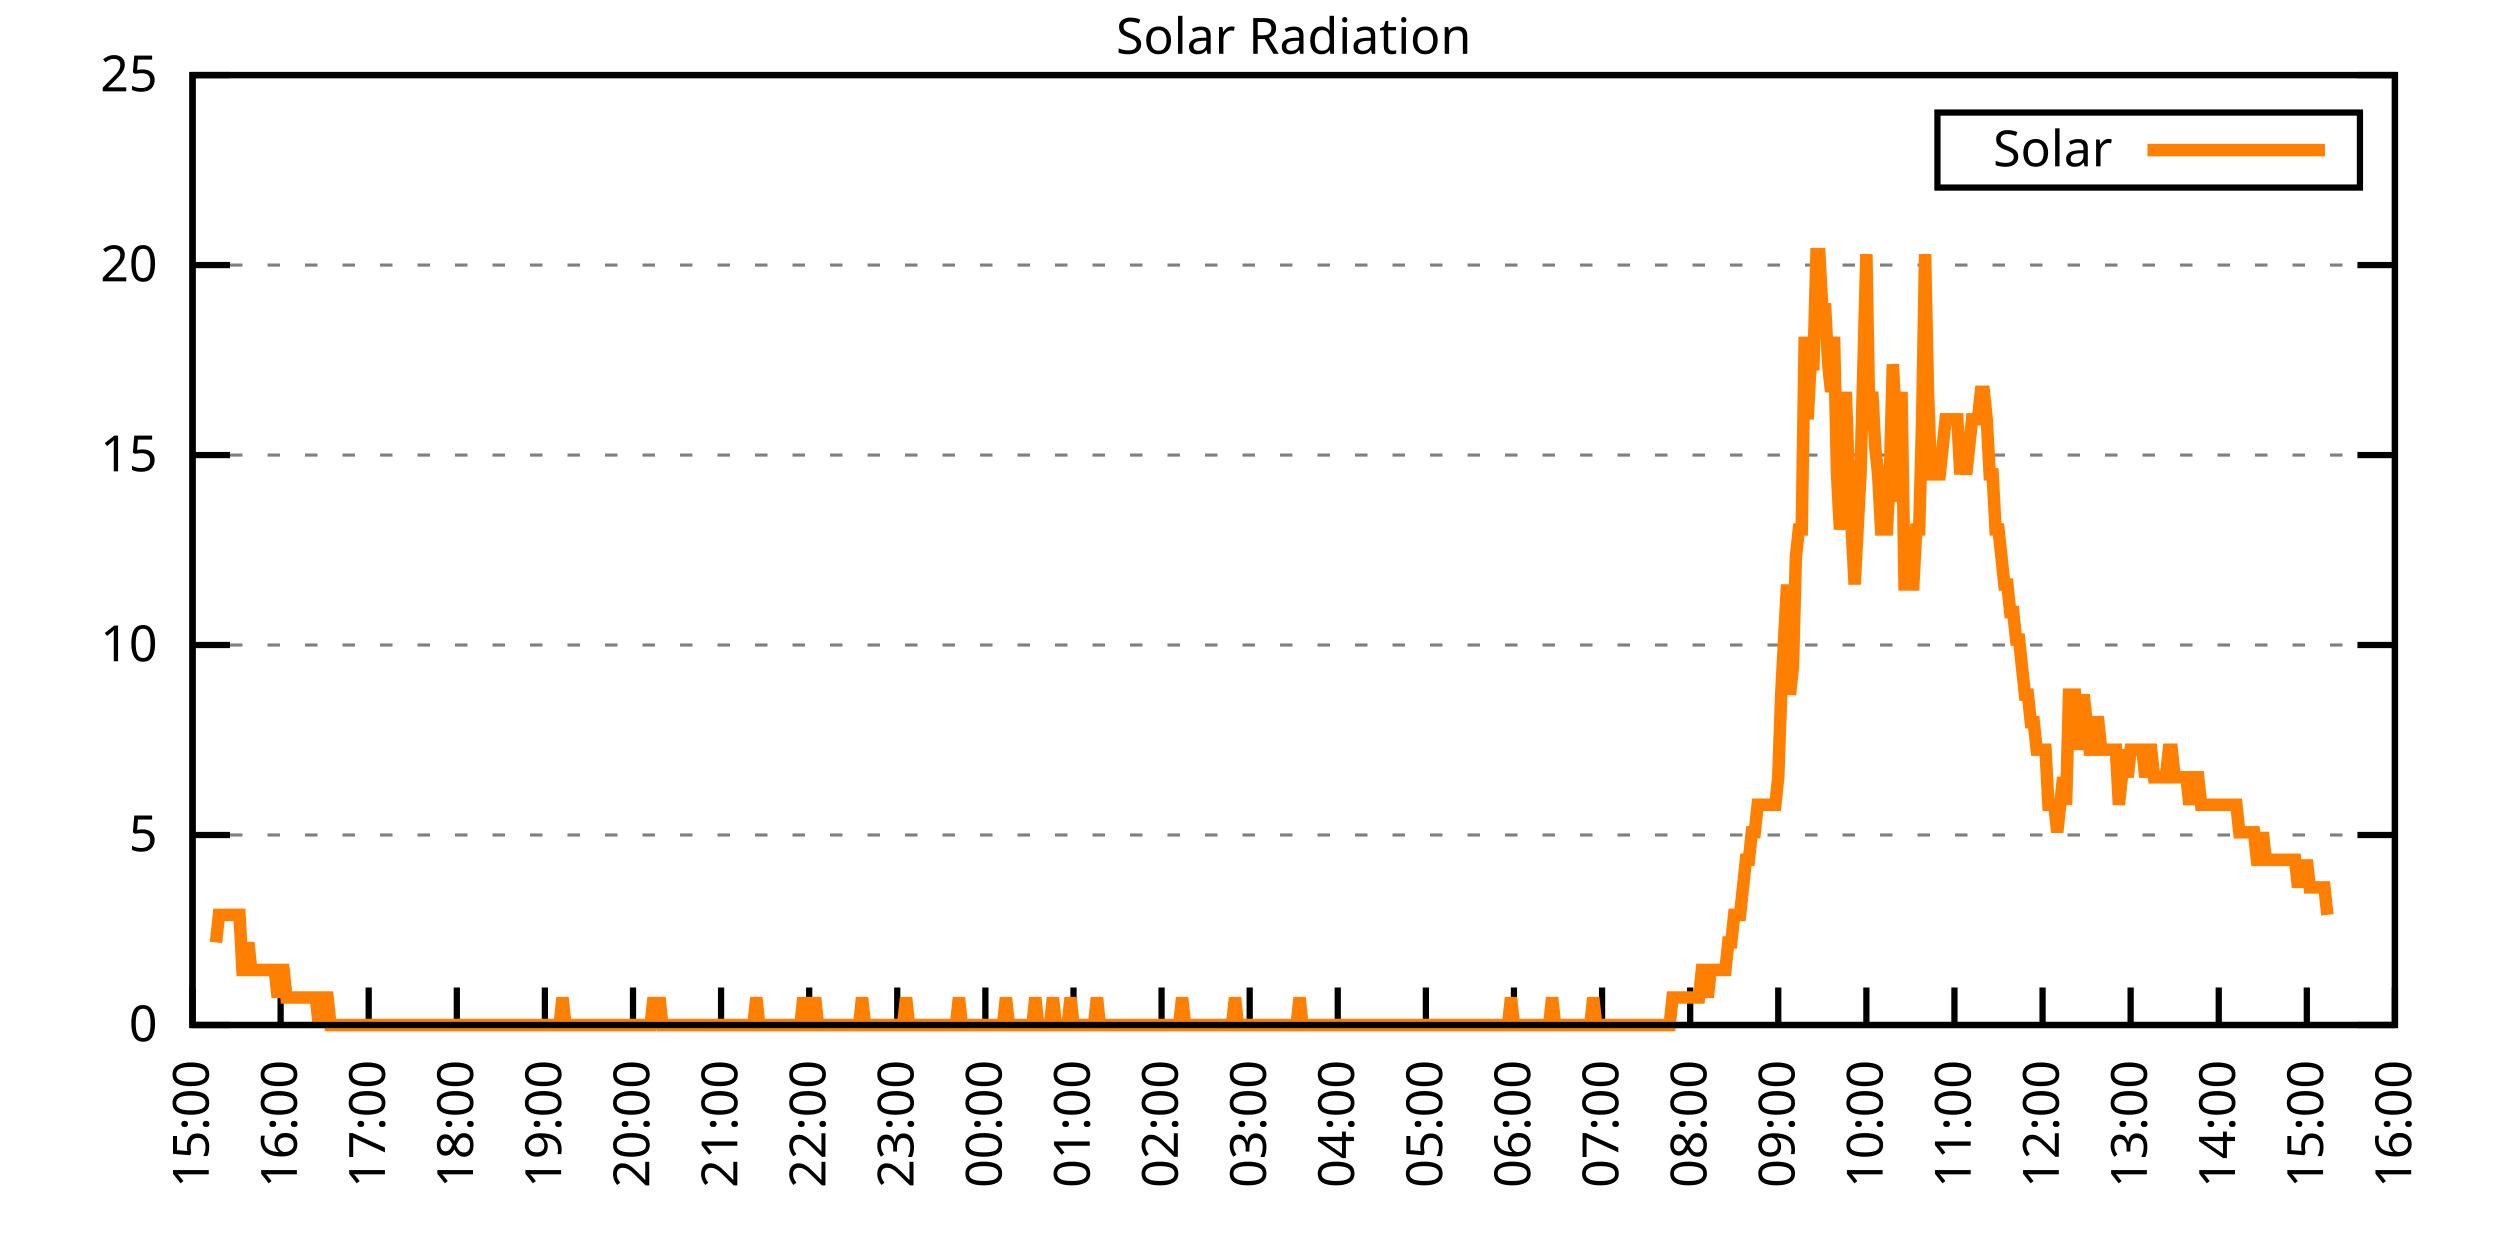
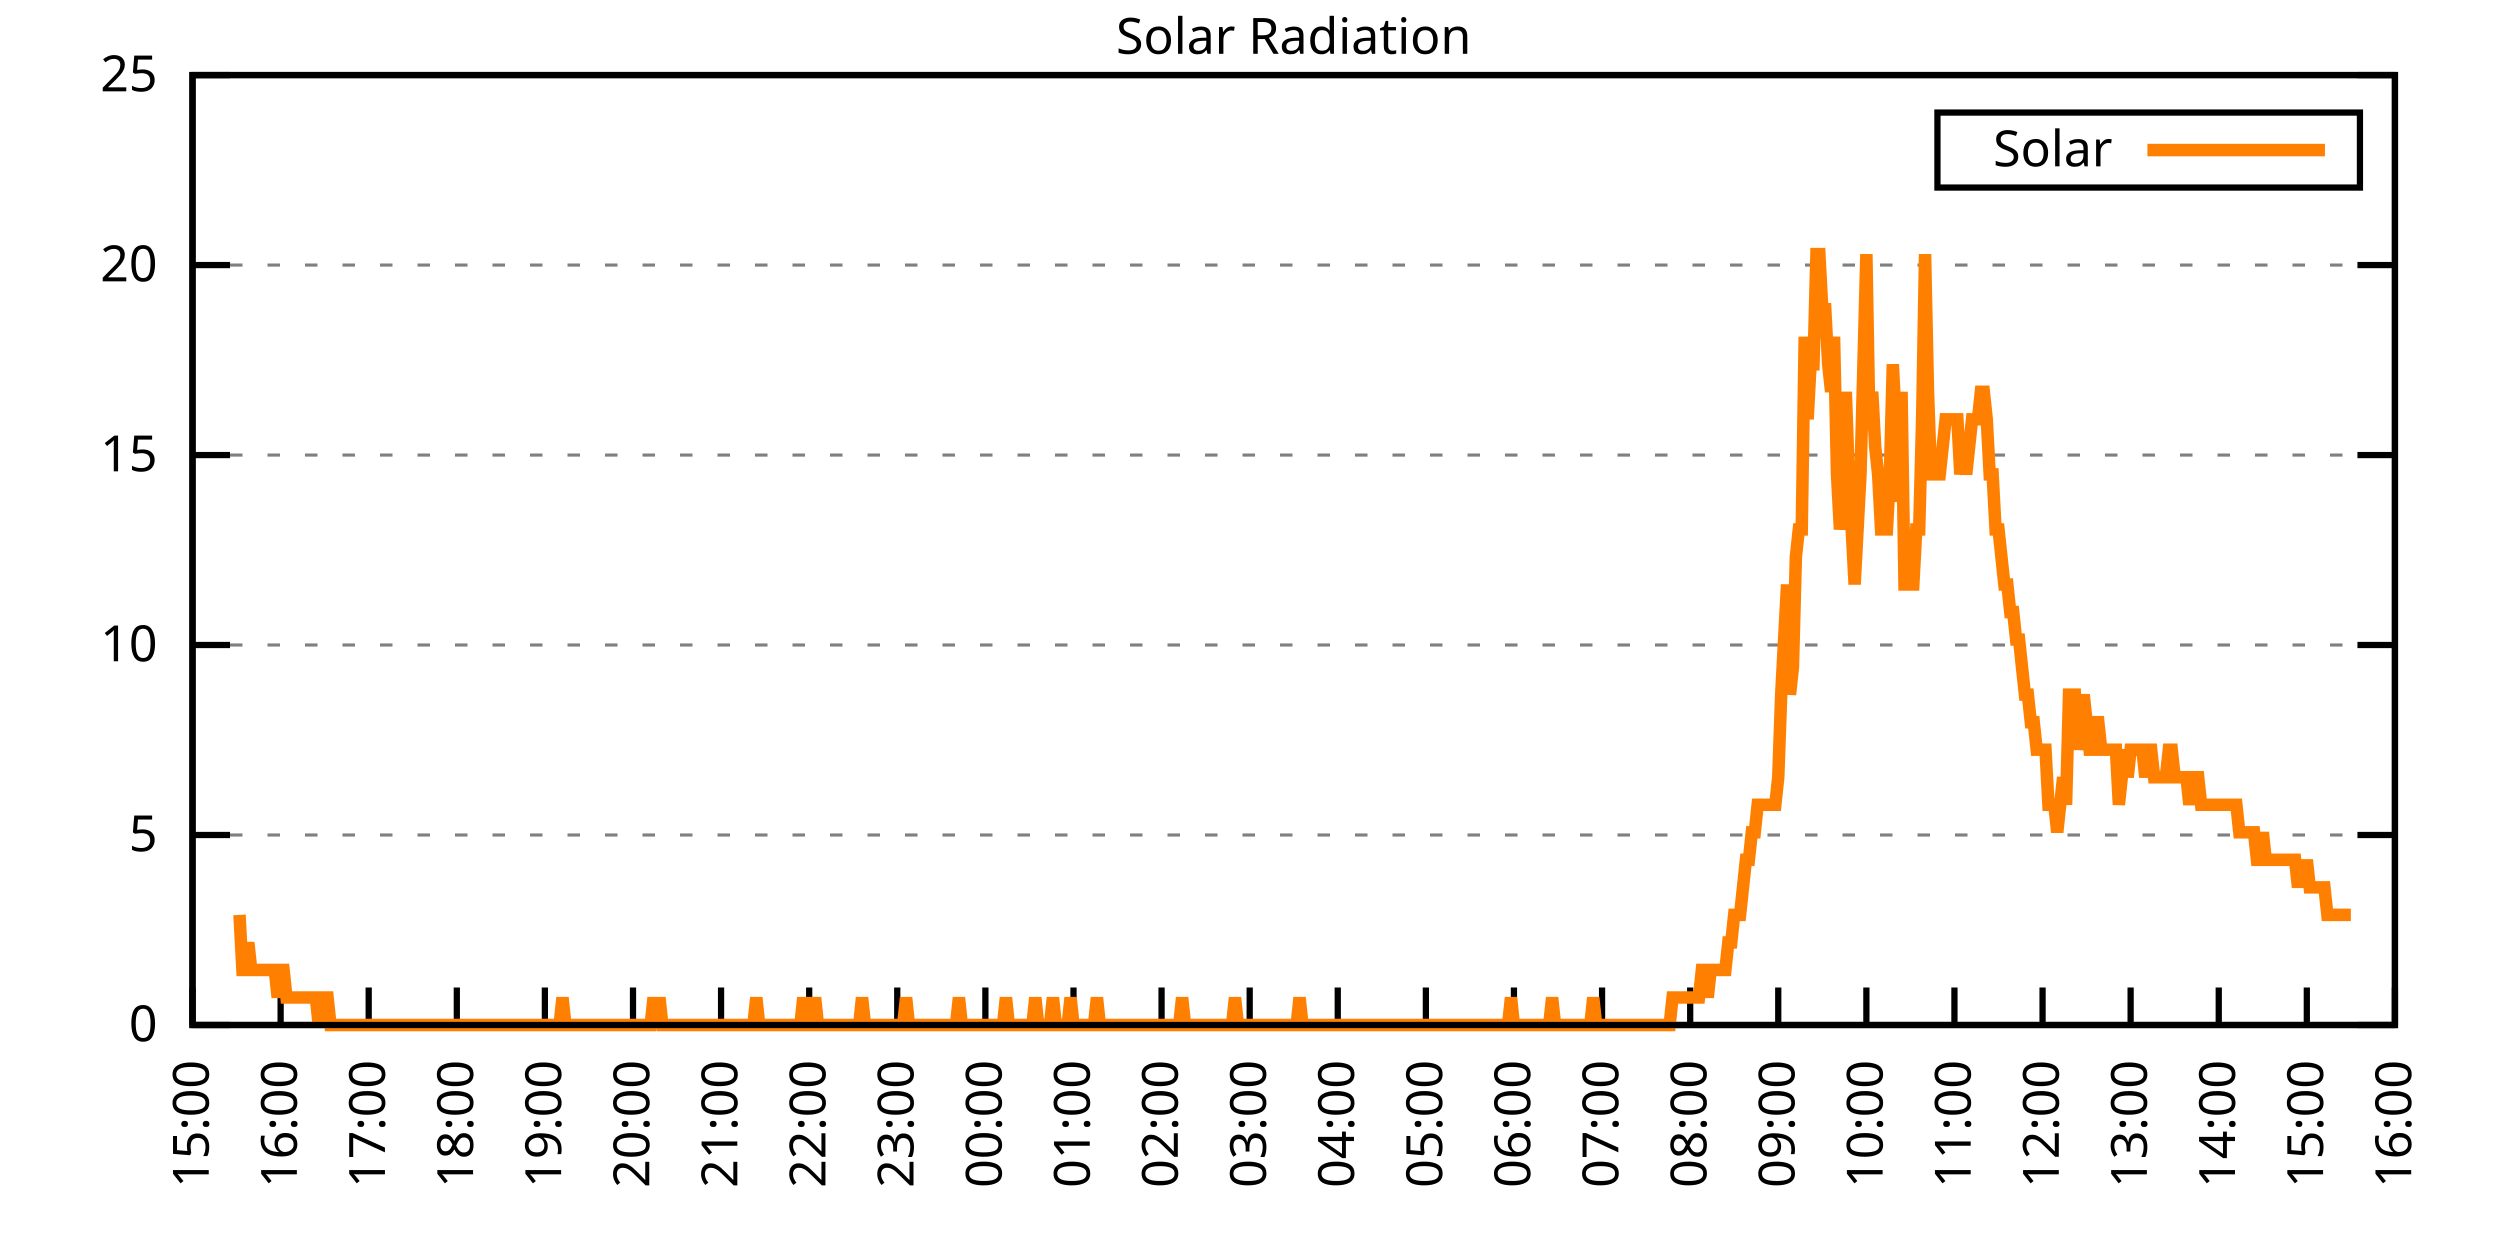
<svg xmlns="http://www.w3.org/2000/svg" xmlns:xlink="http://www.w3.org/1999/xlink" width="400" height="200" viewBox="0 0 400 200">
  <g id="gnuplot_canvas">
    <rect x="0" y="0" width="400" height="200" fill="none" />
    <defs>
      <circle id="gpDot" r="0.5" stroke-width="0.5" stroke="currentColor" />
      <path id="gpPt0" stroke-width="0.333" stroke="currentColor" d="M-1,0 h2 M0,-1 v2" />
      <path id="gpPt1" stroke-width="0.333" stroke="currentColor" d="M-1,-1 L1,1 M1,-1 L-1,1" />
      <path id="gpPt2" stroke-width="0.333" stroke="currentColor" d="M-1,0 L1,0 M0,-1 L0,1 M-1,-1 L1,1 M-1,1 L1,-1" />
      <rect id="gpPt3" stroke-width="0.333" stroke="currentColor" x="-1" y="-1" width="2" height="2" />
      <rect id="gpPt4" stroke-width="0.333" stroke="currentColor" fill="currentColor" x="-1" y="-1" width="2" height="2" />
      <circle id="gpPt5" stroke-width="0.333" stroke="currentColor" cx="0" cy="0" r="1" />
      <use xlink:href="#gpPt5" id="gpPt6" fill="currentColor" stroke="none" />
      <path id="gpPt7" stroke-width="0.333" stroke="currentColor" d="M0,-1.33 L-1.33,0.67 L1.33,0.67 z" />
      <use xlink:href="#gpPt7" id="gpPt8" fill="currentColor" stroke="none" />
      <use xlink:href="#gpPt7" id="gpPt9" stroke="currentColor" transform="rotate(180)" />
      <use xlink:href="#gpPt9" id="gpPt10" fill="currentColor" stroke="none" />
      <use xlink:href="#gpPt3" id="gpPt11" stroke="currentColor" transform="rotate(45)" />
      <use xlink:href="#gpPt11" id="gpPt12" fill="currentColor" stroke="none" />
      <path id="gpPt13" stroke-width="0.333" stroke="currentColor" d="M0,1.330 L1.265,0.411 L0.782,-1.067 L-0.782,-1.076 L-1.265,0.411 z" />
      <use xlink:href="#gpPt13" id="gpPt14" fill="currentColor" stroke="none" />
      <filter id="textbox" filterUnits="objectBoundingBox" x="0" y="0" height="1" width="1">
        <feFlood flood-color="white" flood-opacity="1" result="bgnd" />
        <feComposite in="SourceGraphic" in2="bgnd" operator="atop" />
      </filter>
      <filter id="greybox" filterUnits="objectBoundingBox" x="0" y="0" height="1" width="1">
        <feFlood flood-color="lightgrey" flood-opacity="1" result="grey" />
        <feComposite in="SourceGraphic" in2="grey" operator="atop" />
      </filter>
    </defs>
    <g fill="none" color="white" stroke="currentColor" stroke-width="1.00" stroke-linecap="butt" stroke-linejoin="miter">
</g>
    <g fill="none" color="black" stroke="currentColor" stroke-width="1.00" stroke-linecap="butt" stroke-linejoin="miter">
      <g stroke="none" shape-rendering="crispEdges">
        <polygon fill="rgb(255, 255, 255)" points="30.80,164.00 383.18,164.00 383.18,12.02 30.80,12.02 " />
      </g>
    </g>
    <g fill="none" color="black" stroke="currentColor" stroke-width="1.00" stroke-linecap="butt" stroke-linejoin="miter">
</g>
    <g fill="none" color="black" stroke="black" stroke-width="0.50" stroke-linecap="butt" stroke-linejoin="miter">
</g>
    <g fill="none" color="gray" stroke="currentColor" stroke-width="0.50" stroke-linecap="butt" stroke-linejoin="miter">
      <path stroke="gray" stroke-dasharray="2,4" class="gridline" d="M30.80,164.00 L383.19,164.00  " />
    </g>
    <g fill="none" color="gray" stroke="gray" stroke-width="1.00" stroke-linecap="butt" stroke-linejoin="miter">
</g>
    <g fill="none" color="black" stroke="currentColor" stroke-width="1.00" stroke-linecap="butt" stroke-linejoin="miter">
      <path stroke="black" d="M30.80,164.00 L36.80,164.00 M383.19,164.00 L377.19,164.00  " />
      <g transform="translate(25.20,166.60)" stroke="none" fill="black" font-family="Sans" font-size="8.00" text-anchor="end">
        <text>
          <tspan font-family="Sans"> 0</tspan>
        </text>
      </g>
    </g>
    <g fill="none" color="black" stroke="currentColor" stroke-width="1.00" stroke-linecap="butt" stroke-linejoin="miter">
</g>
    <g fill="none" color="black" stroke="black" stroke-width="0.50" stroke-linecap="butt" stroke-linejoin="miter">
</g>
    <g fill="none" color="gray" stroke="currentColor" stroke-width="0.50" stroke-linecap="butt" stroke-linejoin="miter">
      <path stroke="gray" stroke-dasharray="2,4" class="gridline" d="M30.80,133.60 L383.19,133.60  " />
    </g>
    <g fill="none" color="gray" stroke="gray" stroke-width="1.00" stroke-linecap="butt" stroke-linejoin="miter">
</g>
    <g fill="none" color="black" stroke="currentColor" stroke-width="1.00" stroke-linecap="butt" stroke-linejoin="miter">
      <path stroke="black" d="M30.80,133.60 L36.80,133.60 M383.19,133.60 L377.19,133.60  " />
      <g transform="translate(25.20,136.20)" stroke="none" fill="black" font-family="Sans" font-size="8.00" text-anchor="end">
        <text>
          <tspan font-family="Sans"> 5</tspan>
        </text>
      </g>
    </g>
    <g fill="none" color="black" stroke="currentColor" stroke-width="1.00" stroke-linecap="butt" stroke-linejoin="miter">
</g>
    <g fill="none" color="black" stroke="black" stroke-width="0.50" stroke-linecap="butt" stroke-linejoin="miter">
</g>
    <g fill="none" color="gray" stroke="currentColor" stroke-width="0.50" stroke-linecap="butt" stroke-linejoin="miter">
      <path stroke="gray" stroke-dasharray="2,4" class="gridline" d="M30.80,103.20 L383.19,103.20  " />
    </g>
    <g fill="none" color="gray" stroke="gray" stroke-width="1.00" stroke-linecap="butt" stroke-linejoin="miter">
</g>
    <g fill="none" color="black" stroke="currentColor" stroke-width="1.00" stroke-linecap="butt" stroke-linejoin="miter">
      <path stroke="black" d="M30.80,103.20 L36.80,103.20 M383.19,103.20 L377.19,103.20  " />
      <g transform="translate(25.20,105.80)" stroke="none" fill="black" font-family="Sans" font-size="8.00" text-anchor="end">
        <text>
          <tspan font-family="Sans"> 10</tspan>
        </text>
      </g>
    </g>
    <g fill="none" color="black" stroke="currentColor" stroke-width="1.00" stroke-linecap="butt" stroke-linejoin="miter">
</g>
    <g fill="none" color="black" stroke="black" stroke-width="0.50" stroke-linecap="butt" stroke-linejoin="miter">
</g>
    <g fill="none" color="gray" stroke="currentColor" stroke-width="0.50" stroke-linecap="butt" stroke-linejoin="miter">
      <path stroke="gray" stroke-dasharray="2,4" class="gridline" d="M30.80,72.81 L383.19,72.81  " />
    </g>
    <g fill="none" color="gray" stroke="gray" stroke-width="1.00" stroke-linecap="butt" stroke-linejoin="miter">
</g>
    <g fill="none" color="black" stroke="currentColor" stroke-width="1.00" stroke-linecap="butt" stroke-linejoin="miter">
      <path stroke="black" d="M30.80,72.81 L36.80,72.81 M383.19,72.81 L377.19,72.81  " />
      <g transform="translate(25.20,75.41)" stroke="none" fill="black" font-family="Sans" font-size="8.00" text-anchor="end">
        <text>
          <tspan font-family="Sans"> 15</tspan>
        </text>
      </g>
    </g>
    <g fill="none" color="black" stroke="currentColor" stroke-width="1.00" stroke-linecap="butt" stroke-linejoin="miter">
</g>
    <g fill="none" color="black" stroke="black" stroke-width="0.50" stroke-linecap="butt" stroke-linejoin="miter">
</g>
    <g fill="none" color="gray" stroke="currentColor" stroke-width="0.50" stroke-linecap="butt" stroke-linejoin="miter">
      <path stroke="gray" stroke-dasharray="2,4" class="gridline" d="M30.80,42.41 L383.19,42.41  " />
    </g>
    <g fill="none" color="gray" stroke="gray" stroke-width="1.00" stroke-linecap="butt" stroke-linejoin="miter">
</g>
    <g fill="none" color="black" stroke="currentColor" stroke-width="1.00" stroke-linecap="butt" stroke-linejoin="miter">
      <path stroke="black" d="M30.80,42.41 L36.80,42.41 M383.19,42.41 L377.19,42.41  " />
      <g transform="translate(25.20,45.01)" stroke="none" fill="black" font-family="Sans" font-size="8.00" text-anchor="end">
        <text>
          <tspan font-family="Sans"> 20</tspan>
        </text>
      </g>
    </g>
    <g fill="none" color="black" stroke="currentColor" stroke-width="1.00" stroke-linecap="butt" stroke-linejoin="miter">
</g>
    <g fill="none" color="black" stroke="black" stroke-width="0.50" stroke-linecap="butt" stroke-linejoin="miter">
</g>
    <g fill="none" color="gray" stroke="currentColor" stroke-width="0.50" stroke-linecap="butt" stroke-linejoin="miter">
      <path stroke="gray" stroke-dasharray="2,4" class="gridline" d="M30.80,12.01 L383.19,12.01  " />
    </g>
    <g fill="none" color="gray" stroke="gray" stroke-width="1.00" stroke-linecap="butt" stroke-linejoin="miter">
</g>
    <g fill="none" color="black" stroke="currentColor" stroke-width="1.00" stroke-linecap="butt" stroke-linejoin="miter">
      <path stroke="black" d="M30.80,12.01 L36.80,12.01 M383.19,12.01 L377.19,12.01  " />
      <g transform="translate(25.20,14.61)" stroke="none" fill="black" font-family="Sans" font-size="8.00" text-anchor="end">
        <text>
          <tspan font-family="Sans"> 25</tspan>
        </text>
      </g>
    </g>
    <g fill="none" color="black" stroke="currentColor" stroke-width="1.00" stroke-linecap="butt" stroke-linejoin="miter">
      <path stroke="black" d="M30.80,164.00 L30.80,158.00  " />
      <g transform="translate(33.40,169.60) rotate(270.00)" stroke="none" fill="black" font-family="Sans" font-size="8.00" text-anchor="end">
        <text>
          <tspan font-family="Sans">15:00</tspan>
        </text>
      </g>
    </g>
    <g fill="none" color="black" stroke="currentColor" stroke-width="1.00" stroke-linecap="butt" stroke-linejoin="miter">
      <path stroke="black" d="M44.90,164.00 L44.90,158.00  " />
      <g transform="translate(47.50,169.60) rotate(270.00)" stroke="none" fill="black" font-family="Sans" font-size="8.00" text-anchor="end">
        <text>
          <tspan font-family="Sans">16:00</tspan>
        </text>
      </g>
    </g>
    <g fill="none" color="black" stroke="currentColor" stroke-width="1.00" stroke-linecap="butt" stroke-linejoin="miter">
      <path stroke="black" d="M58.99,164.00 L58.99,158.00  " />
      <g transform="translate(61.59,169.60) rotate(270.00)" stroke="none" fill="black" font-family="Sans" font-size="8.00" text-anchor="end">
        <text>
          <tspan font-family="Sans">17:00</tspan>
        </text>
      </g>
    </g>
    <g fill="none" color="black" stroke="currentColor" stroke-width="1.00" stroke-linecap="butt" stroke-linejoin="miter">
      <path stroke="black" d="M73.09,164.00 L73.09,158.00  " />
      <g transform="translate(75.69,169.60) rotate(270.00)" stroke="none" fill="black" font-family="Sans" font-size="8.00" text-anchor="end">
        <text>
          <tspan font-family="Sans">18:00</tspan>
        </text>
      </g>
    </g>
    <g fill="none" color="black" stroke="currentColor" stroke-width="1.00" stroke-linecap="butt" stroke-linejoin="miter">
      <path stroke="black" d="M87.18,164.00 L87.18,158.00  " />
      <g transform="translate(89.78,169.60) rotate(270.00)" stroke="none" fill="black" font-family="Sans" font-size="8.00" text-anchor="end">
        <text>
          <tspan font-family="Sans">19:00</tspan>
        </text>
      </g>
    </g>
    <g fill="none" color="black" stroke="currentColor" stroke-width="1.00" stroke-linecap="butt" stroke-linejoin="miter">
      <path stroke="black" d="M101.28,164.00 L101.28,158.00  " />
      <g transform="translate(103.88,169.60) rotate(270.00)" stroke="none" fill="black" font-family="Sans" font-size="8.00" text-anchor="end">
        <text>
          <tspan font-family="Sans">20:00</tspan>
        </text>
      </g>
    </g>
    <g fill="none" color="black" stroke="currentColor" stroke-width="1.00" stroke-linecap="butt" stroke-linejoin="miter">
      <path stroke="black" d="M115.37,164.00 L115.37,158.00  " />
      <g transform="translate(117.97,169.60) rotate(270.00)" stroke="none" fill="black" font-family="Sans" font-size="8.00" text-anchor="end">
        <text>
          <tspan font-family="Sans">21:00</tspan>
        </text>
      </g>
    </g>
    <g fill="none" color="black" stroke="currentColor" stroke-width="1.00" stroke-linecap="butt" stroke-linejoin="miter">
      <path stroke="black" d="M129.47,164.00 L129.47,158.00  " />
      <g transform="translate(132.07,169.60) rotate(270.00)" stroke="none" fill="black" font-family="Sans" font-size="8.00" text-anchor="end">
        <text>
          <tspan font-family="Sans">22:00</tspan>
        </text>
      </g>
    </g>
    <g fill="none" color="black" stroke="currentColor" stroke-width="1.00" stroke-linecap="butt" stroke-linejoin="miter">
      <path stroke="black" d="M143.56,164.00 L143.56,158.00  " />
      <g transform="translate(146.16,169.60) rotate(270.00)" stroke="none" fill="black" font-family="Sans" font-size="8.00" text-anchor="end">
        <text>
          <tspan font-family="Sans">23:00</tspan>
        </text>
      </g>
    </g>
    <g fill="none" color="black" stroke="currentColor" stroke-width="1.00" stroke-linecap="butt" stroke-linejoin="miter">
      <path stroke="black" d="M157.66,164.00 L157.66,158.00  " />
      <g transform="translate(160.26,169.60) rotate(270.00)" stroke="none" fill="black" font-family="Sans" font-size="8.00" text-anchor="end">
        <text>
          <tspan font-family="Sans">00:00</tspan>
        </text>
      </g>
    </g>
    <g fill="none" color="black" stroke="currentColor" stroke-width="1.00" stroke-linecap="butt" stroke-linejoin="miter">
      <path stroke="black" d="M171.76,164.00 L171.76,158.00  " />
      <g transform="translate(174.36,169.60) rotate(270.00)" stroke="none" fill="black" font-family="Sans" font-size="8.00" text-anchor="end">
        <text>
          <tspan font-family="Sans">01:00</tspan>
        </text>
      </g>
    </g>
    <g fill="none" color="black" stroke="currentColor" stroke-width="1.00" stroke-linecap="butt" stroke-linejoin="miter">
      <path stroke="black" d="M185.85,164.00 L185.85,158.00  " />
      <g transform="translate(188.45,169.60) rotate(270.00)" stroke="none" fill="black" font-family="Sans" font-size="8.00" text-anchor="end">
        <text>
          <tspan font-family="Sans">02:00</tspan>
        </text>
      </g>
    </g>
    <g fill="none" color="black" stroke="currentColor" stroke-width="1.00" stroke-linecap="butt" stroke-linejoin="miter">
      <path stroke="black" d="M199.95,164.00 L199.95,158.00  " />
      <g transform="translate(202.55,169.60) rotate(270.00)" stroke="none" fill="black" font-family="Sans" font-size="8.00" text-anchor="end">
        <text>
          <tspan font-family="Sans">03:00</tspan>
        </text>
      </g>
    </g>
    <g fill="none" color="black" stroke="currentColor" stroke-width="1.00" stroke-linecap="butt" stroke-linejoin="miter">
      <path stroke="black" d="M214.04,164.00 L214.04,158.00  " />
      <g transform="translate(216.64,169.60) rotate(270.00)" stroke="none" fill="black" font-family="Sans" font-size="8.00" text-anchor="end">
        <text>
          <tspan font-family="Sans">04:00</tspan>
        </text>
      </g>
    </g>
    <g fill="none" color="black" stroke="currentColor" stroke-width="1.00" stroke-linecap="butt" stroke-linejoin="miter">
      <path stroke="black" d="M228.14,164.00 L228.14,158.00  " />
      <g transform="translate(230.74,169.60) rotate(270.00)" stroke="none" fill="black" font-family="Sans" font-size="8.00" text-anchor="end">
        <text>
          <tspan font-family="Sans">05:00</tspan>
        </text>
      </g>
    </g>
    <g fill="none" color="black" stroke="currentColor" stroke-width="1.00" stroke-linecap="butt" stroke-linejoin="miter">
      <path stroke="black" d="M242.23,164.00 L242.23,158.00  " />
      <g transform="translate(244.83,169.60) rotate(270.00)" stroke="none" fill="black" font-family="Sans" font-size="8.00" text-anchor="end">
        <text>
          <tspan font-family="Sans">06:00</tspan>
        </text>
      </g>
    </g>
    <g fill="none" color="black" stroke="currentColor" stroke-width="1.00" stroke-linecap="butt" stroke-linejoin="miter">
      <path stroke="black" d="M256.33,164.00 L256.33,158.00  " />
      <g transform="translate(258.93,169.60) rotate(270.00)" stroke="none" fill="black" font-family="Sans" font-size="8.00" text-anchor="end">
        <text>
          <tspan font-family="Sans">07:00</tspan>
        </text>
      </g>
    </g>
    <g fill="none" color="black" stroke="currentColor" stroke-width="1.00" stroke-linecap="butt" stroke-linejoin="miter">
      <path stroke="black" d="M270.43,164.00 L270.43,158.00  " />
      <g transform="translate(273.03,169.60) rotate(270.00)" stroke="none" fill="black" font-family="Sans" font-size="8.00" text-anchor="end">
        <text>
          <tspan font-family="Sans">08:00</tspan>
        </text>
      </g>
    </g>
    <g fill="none" color="black" stroke="currentColor" stroke-width="1.00" stroke-linecap="butt" stroke-linejoin="miter">
      <path stroke="black" d="M284.52,164.00 L284.52,158.00  " />
      <g transform="translate(287.12,169.60) rotate(270.00)" stroke="none" fill="black" font-family="Sans" font-size="8.00" text-anchor="end">
        <text>
          <tspan font-family="Sans">09:00</tspan>
        </text>
      </g>
    </g>
    <g fill="none" color="black" stroke="currentColor" stroke-width="1.00" stroke-linecap="butt" stroke-linejoin="miter">
      <path stroke="black" d="M298.62,164.00 L298.62,158.00  " />
      <g transform="translate(301.22,169.60) rotate(270.00)" stroke="none" fill="black" font-family="Sans" font-size="8.00" text-anchor="end">
        <text>
          <tspan font-family="Sans">10:00</tspan>
        </text>
      </g>
    </g>
    <g fill="none" color="black" stroke="currentColor" stroke-width="1.00" stroke-linecap="butt" stroke-linejoin="miter">
      <path stroke="black" d="M312.71,164.00 L312.71,158.00  " />
      <g transform="translate(315.31,169.60) rotate(270.00)" stroke="none" fill="black" font-family="Sans" font-size="8.00" text-anchor="end">
        <text>
          <tspan font-family="Sans">11:00</tspan>
        </text>
      </g>
    </g>
    <g fill="none" color="black" stroke="currentColor" stroke-width="1.00" stroke-linecap="butt" stroke-linejoin="miter">
      <path stroke="black" d="M326.81,164.00 L326.81,158.00  " />
      <g transform="translate(329.41,169.60) rotate(270.00)" stroke="none" fill="black" font-family="Sans" font-size="8.00" text-anchor="end">
        <text>
          <tspan font-family="Sans">12:00</tspan>
        </text>
      </g>
    </g>
    <g fill="none" color="black" stroke="currentColor" stroke-width="1.00" stroke-linecap="butt" stroke-linejoin="miter">
      <path stroke="black" d="M340.90,164.00 L340.90,158.00  " />
      <g transform="translate(343.50,169.60) rotate(270.00)" stroke="none" fill="black" font-family="Sans" font-size="8.00" text-anchor="end">
        <text>
          <tspan font-family="Sans">13:00</tspan>
        </text>
      </g>
    </g>
    <g fill="none" color="black" stroke="currentColor" stroke-width="1.00" stroke-linecap="butt" stroke-linejoin="miter">
      <path stroke="black" d="M355.00,164.00 L355.00,158.00  " />
      <g transform="translate(357.60,169.60) rotate(270.00)" stroke="none" fill="black" font-family="Sans" font-size="8.00" text-anchor="end">
        <text>
          <tspan font-family="Sans">14:00</tspan>
        </text>
      </g>
    </g>
    <g fill="none" color="black" stroke="currentColor" stroke-width="1.00" stroke-linecap="butt" stroke-linejoin="miter">
      <path stroke="black" d="M369.09,164.00 L369.09,158.00  " />
      <g transform="translate(371.69,169.60) rotate(270.00)" stroke="none" fill="black" font-family="Sans" font-size="8.00" text-anchor="end">
        <text>
          <tspan font-family="Sans">15:00</tspan>
        </text>
      </g>
    </g>
    <g fill="none" color="black" stroke="currentColor" stroke-width="1.00" stroke-linecap="butt" stroke-linejoin="miter">
      <path stroke="black" d="M383.19,164.00 L383.19,158.00  " />
      <g transform="translate(385.79,169.60) rotate(270.00)" stroke="none" fill="black" font-family="Sans" font-size="8.00" text-anchor="end">
        <text>
          <tspan font-family="Sans">16:00</tspan>
        </text>
      </g>
    </g>
    <g fill="none" color="black" stroke="currentColor" stroke-width="1.00" stroke-linecap="butt" stroke-linejoin="miter">
</g>
    <g fill="none" color="black" stroke="currentColor" stroke-width="1.00" stroke-linecap="butt" stroke-linejoin="miter">
      <path stroke="black" d="M30.80,12.01 L30.80,164.00 L383.19,164.00 L383.19,12.01 L30.80,12.01 Z  " />
    </g>
    <g fill="none" color="black" stroke="currentColor" stroke-width="1.00" stroke-linecap="butt" stroke-linejoin="miter">
</g>
    <g fill="none" color="black" stroke="currentColor" stroke-width="1.00" stroke-linecap="butt" stroke-linejoin="miter">
      <path stroke="black" d="M309.99,30.01 L309.99,18.01 L377.59,18.01 L377.59,30.01 L309.99,30.01 Z  " />
    </g>
    <g id="Solar_Radiation_plot_1">
      <g fill="none" color="white" stroke="black" stroke-width="2.00" stroke-linecap="butt" stroke-linejoin="miter">
</g>
      <g fill="none" color="black" stroke="currentColor" stroke-width="2.00" stroke-linecap="butt" stroke-linejoin="miter">
        <g transform="translate(337.99,26.61)" stroke="none" fill="black" font-family="Sans" font-size="8.00" text-anchor="end">
          <text>
            <tspan font-family="Sans">Solar</tspan>
          </text>
        </g>
      </g>
      <g fill="none" color="black" stroke="currentColor" stroke-width="2.00" stroke-linecap="butt" stroke-linejoin="miter">
-         <path stroke="rgb(255, 127,   0)" d="M343.59,24.01 L371.99,24.01 M34.56,150.79 L35.03,146.38 L35.50,146.38 L35.97,146.38 L36.44,146.38 L36.91,146.38   L37.38,146.38 L37.85,146.38 L38.32,146.38 L38.79,155.19 L39.26,155.19 L39.73,150.79 L40.20,155.19 L40.67,155.19   L41.14,155.19 L41.61,155.19 L42.08,155.19 L42.55,155.19 L43.02,155.19 L43.49,155.19 L43.96,155.19 L44.43,159.60   L44.90,155.19 L45.37,155.19 L45.84,159.60 L46.31,159.60 L46.78,159.60 L47.24,159.60 L47.71,159.60 L48.18,159.60   L48.65,159.60 L49.12,159.60 L49.59,159.60 L50.06,159.60 L50.53,159.60 L51.00,164.00 L51.47,159.60 L51.94,159.60   L52.41,159.60 L52.88,164.00 L53.35,164.00 L53.82,164.00 L54.29,164.00 L54.76,164.00 L55.23,164.00 L55.70,164.00   L56.17,164.00 L56.64,164.00 L57.11,164.00 L57.58,164.00 L58.05,164.00 L58.52,164.00 L58.99,164.00 L59.46,164.00   L59.93,164.00 L60.40,164.00 L60.87,164.00 L61.34,164.00 L61.81,164.00 L62.28,164.00 L62.75,164.00 L63.22,164.00   L63.69,164.00 L64.16,164.00 L64.63,164.00 L65.10,164.00 L65.57,164.00 L66.04,164.00 L66.51,164.00 L66.98,164.00   L67.45,164.00 L67.92,164.00 L68.39,164.00 L68.86,164.00 L69.33,164.00 L69.80,164.00 L70.27,164.00 L70.74,164.00   L71.21,164.00 L71.68,164.00 L72.15,164.00 L72.62,164.00 L73.09,164.00 L73.56,164.00 L74.03,164.00 L74.50,164.00   L74.97,164.00 L75.44,164.00 L75.91,164.00 L76.38,164.00 L76.85,164.00 L77.32,164.00 L77.79,164.00 L78.26,164.00   L78.73,164.00 L79.19,164.00 L79.66,164.00 L80.13,164.00 L80.60,164.00 L81.07,164.00 L81.54,164.00 L82.01,164.00   L82.48,164.00 L82.95,164.00 L83.42,164.00 L83.89,164.00 L84.36,164.00 L84.83,164.00 L85.30,164.00 L85.77,164.00   L86.24,164.00 L86.71,164.00 L87.18,164.00 L87.65,164.00 L88.12,164.00 L88.59,164.00 L89.06,164.00 L89.53,164.00   L90.00,159.60 L90.47,164.00 L90.94,164.00 L91.41,164.00 L91.88,164.00 L92.35,164.00 L92.82,164.00 L93.29,164.00   L93.76,164.00 L94.23,164.00 L94.70,164.00 L95.17,164.00 L95.64,164.00 L96.11,164.00 L96.58,164.00 L97.05,164.00   L97.52,164.00 L97.99,164.00 L98.46,164.00 L98.93,164.00 L99.40,164.00 L99.87,164.00 L100.34,164.00 L100.81,164.00   L101.28,164.00 L101.75,164.00 L102.22,164.00 L102.69,164.00 L103.16,164.00 L103.63,164.00 L104.10,164.00 L104.57,159.60   L105.04,164.00 L105.51,159.60 L105.98,164.00 L106.45,164.00 L106.92,164.00 L107.39,164.00 L107.86,164.00 L108.33,164.00   L108.80,164.00 L109.27,164.00 L109.74,164.00 L110.21,164.00 L110.68,164.00 L111.14,164.00 L111.61,164.00 L112.08,164.00   L112.55,164.00 L113.02,164.00 L113.49,164.00 L113.96,164.00 L114.43,164.00 L114.90,164.00 L115.37,164.00 L115.84,164.00   L116.31,164.00 L116.78,164.00 L117.25,164.00 L117.72,164.00 L118.19,164.00 L118.66,164.00 L119.13,164.00 L119.60,164.00   L120.07,164.00 L120.54,164.00 L121.01,159.60 L121.48,164.00 L121.95,164.00 L122.42,164.00 L122.89,164.00 L123.36,164.00   L123.83,164.00 L124.30,164.00 L124.77,164.00 L125.24,164.00 L125.71,164.00 L126.18,164.00 L126.65,164.00 L127.12,164.00   L127.59,164.00 L128.06,164.00 L128.53,159.60 L129.00,164.00 L129.47,164.00 L129.94,164.00 L130.41,159.60 L130.88,164.00   L131.35,164.00 L131.82,164.00 L132.29,164.00 L132.76,164.00 L133.23,164.00 L133.70,164.00 L134.17,164.00 L134.64,164.00   L135.11,164.00 L135.58,164.00 L136.05,164.00 L136.52,164.00 L136.99,164.00 L137.46,164.00 L137.93,159.60 L138.40,164.00   L138.87,164.00 L139.34,164.00 L139.81,164.00 L140.28,164.00 L140.75,164.00 L141.22,164.00 L141.69,164.00 L142.16,164.00   L142.63,164.00 L143.09,164.00 L143.56,164.00 L144.03,164.00 L144.50,164.00 L144.97,159.60 L145.44,164.00 L145.91,164.00   L146.38,164.00 L146.85,164.00 L147.32,164.00 L147.79,164.00 L148.26,164.00 L148.73,164.00 L149.20,164.00 L149.67,164.00   L150.14,164.00 L150.61,164.00 L151.08,164.00 L151.55,164.00 L152.02,164.00 L152.49,164.00 L152.96,164.00 L153.43,159.60   L153.90,164.00 L154.37,164.00 L154.84,164.00 L155.31,164.00 L155.78,164.00 L156.25,164.00 L156.72,164.00 L157.19,164.00   L157.66,164.00 L158.13,164.00 L158.60,164.00 L159.07,164.00 L159.54,164.00 L160.01,164.00 L160.48,164.00 L160.95,159.60   L161.42,164.00 L161.89,164.00 L162.36,164.00 L162.83,164.00 L163.30,164.00 L163.77,164.00 L164.24,164.00 L164.71,164.00   L165.18,164.00 L165.65,159.60 L166.12,164.00 L166.59,164.00 L167.06,164.00 L167.53,164.00 L168.00,164.00 L168.47,159.60   L168.94,164.00 L169.41,164.00 L169.88,164.00 L170.35,164.00 L170.82,164.00 L171.29,159.60 L171.76,164.00 L172.23,164.00   L172.70,164.00 L173.17,164.00 L173.64,164.00 L174.11,164.00 L174.58,164.00 L175.04,164.00 L175.51,159.60 L175.98,164.00   L176.45,164.00 L176.92,164.00 L177.39,164.00 L177.86,164.00 L178.33,164.00 L178.80,164.00 L179.27,164.00 L179.74,164.00   L180.21,164.00 L180.68,164.00 L181.15,164.00 L181.62,164.00 L182.09,164.00 L182.56,164.00 L183.03,164.00 L183.50,164.00   L183.97,164.00 L184.44,164.00 L184.91,164.00 L185.38,164.00 L185.85,164.00 L186.32,164.00 L186.79,164.00 L187.26,164.00   L187.73,164.00 L188.20,164.00 L188.67,164.00 L189.14,159.60 L189.61,164.00 L190.08,164.00 L190.55,164.00 L191.02,164.00   L191.49,164.00 L191.96,164.00 L192.43,164.00 L192.90,164.00 L193.37,164.00 L193.84,164.00 L194.31,164.00 L194.78,164.00   L195.25,164.00 L195.72,164.00 L196.19,164.00 L196.66,164.00 L197.13,164.00 L197.60,159.60 L198.07,164.00 L198.54,164.00   L199.01,164.00 L199.48,164.00 L199.95,164.00 L200.42,164.00 L200.89,164.00 L201.36,164.00 L201.83,164.00 L202.30,164.00   L202.77,164.00 L203.24,164.00 L203.71,164.00 L204.18,164.00 L204.65,164.00 L205.12,164.00 L205.59,164.00 L206.06,164.00   L206.53,164.00 L207.00,164.00 L207.46,164.00 L207.93,159.60 L208.40,164.00 L208.87,164.00 L209.34,164.00 L209.81,164.00   L210.28,164.00 L210.75,164.00 L211.22,164.00 L211.69,164.00 L212.16,164.00 L212.63,164.00 L213.10,164.00 L213.57,164.00   L214.04,164.00 L214.51,164.00 L214.98,164.00 L215.45,164.00 L215.92,164.00 L216.39,164.00 L216.86,164.00 L217.33,164.00   L217.80,164.00 L218.27,164.00 L218.74,164.00 L219.21,164.00 L219.68,164.00 L220.15,164.00 L220.62,164.00 L221.09,164.00   L221.56,164.00 L222.03,164.00 L222.50,164.00 L222.97,164.00 L223.44,164.00 L223.91,164.00 L224.38,164.00 L224.85,164.00   L225.32,164.00 L225.79,164.00 L226.26,164.00 L226.73,164.00 L227.20,164.00 L227.67,164.00 L228.14,164.00 L228.61,164.00   L229.08,164.00 L229.55,164.00 L230.02,164.00 L230.49,164.00 L230.96,164.00 L231.43,164.00 L231.90,164.00 L232.37,164.00   L232.84,164.00 L233.31,164.00 L233.78,164.00 L234.25,164.00 L234.72,164.00 L235.19,164.00 L235.66,164.00 L236.13,164.00   L236.60,164.00 L237.07,164.00 L237.54,164.00 L238.01,164.00 L238.48,164.00 L238.95,164.00 L239.41,164.00 L239.88,164.00   L240.35,164.00 L240.82,164.00 L241.29,164.00 L241.76,159.60 L242.23,164.00 L242.70,164.00 L243.17,164.00 L243.64,164.00   L244.11,164.00 L244.58,164.00 L245.05,164.00 L245.52,164.00 L245.99,164.00 L246.46,164.00 L246.93,164.00 L247.40,164.00   L247.87,164.00 L248.34,159.60 L248.81,164.00 L249.28,164.00 L249.75,164.00 L250.22,164.00 L250.69,164.00 L251.16,164.00   L251.63,164.00 L252.10,164.00 L252.57,164.00 L253.04,164.00 L253.51,164.00 L253.98,164.00 L254.45,164.00 L254.92,159.60   L255.39,164.00 L255.86,164.00 L256.33,164.00 L256.80,164.00 L257.27,164.00 L257.74,164.00 L258.21,164.00 L258.68,164.00   L259.15,164.00 L259.62,164.00 L260.09,164.00 L260.56,164.00 L261.03,164.00 L261.50,164.00 L261.97,164.00 L262.44,164.00   L262.91,164.00 L263.38,164.00 L263.85,164.00 L264.32,164.00 L264.79,164.00 L265.26,164.00 L265.73,164.00 L266.20,164.00   L266.67,164.00 L267.14,164.00 L267.61,159.60 L268.08,159.60 L268.55,159.60 L269.02,159.60 L269.49,159.60 L269.96,159.60   L270.43,159.60 L270.90,159.60 L271.36,159.60 L271.83,159.60 L272.30,155.19 L272.77,155.19 L273.24,159.60 L273.71,155.19   L274.18,155.19 L274.65,155.19 L275.12,155.19 L275.59,155.19 L276.06,155.19 L276.53,150.79 L277.00,150.79 L277.47,146.38   L277.94,146.38 L278.41,146.38 L278.88,141.98 L279.35,137.57 L279.82,137.57 L280.29,133.17 L280.76,133.17 L281.23,128.76   L281.70,128.76 L282.17,128.76 L282.64,128.76 L283.11,128.76 L283.58,128.76 L284.05,128.76 L284.52,124.36 L284.99,111.14   L285.46,102.33 L285.93,93.52 L286.40,111.14 L286.87,106.74 L287.34,89.12 L287.81,84.71 L288.28,84.71 L288.75,53.88   L289.22,67.09 L289.69,58.28 L290.16,58.28 L290.63,40.66 L291.10,40.66 L291.57,49.47 L292.04,49.47 L292.51,58.28   L292.98,62.69 L293.45,53.88 L293.92,75.90 L294.39,84.71 L294.86,80.31 L295.33,62.69 L295.80,75.90 L296.27,84.71   L296.74,93.52 L297.21,84.71 L297.68,75.90 L298.15,58.28 L298.62,40.66 L299.09,67.09 L299.56,62.69 L300.03,71.50   L300.50,75.90 L300.97,84.71 L301.44,84.71 L301.91,84.71 L302.38,75.90 L302.85,58.28 L303.31,67.09 L303.78,80.31   L304.25,62.69 L304.72,93.52 L305.19,93.52 L305.66,93.52 L306.13,93.52 L306.60,84.71 L307.07,84.71 L307.54,67.09   L308.01,40.66 L308.48,62.69 L308.95,75.90 L309.42,75.90 L309.89,75.90 L310.36,75.90 L310.83,71.50 L311.30,67.09   L311.77,67.09 L312.24,67.09 L312.71,67.09 L313.18,67.09 L313.65,75.90 L314.12,71.50 L314.59,75.90 L315.06,71.50   L315.53,67.09 L316.00,67.09 L316.47,67.09 L316.94,62.69 L317.41,62.69 L317.88,67.09 L318.35,75.90 L318.82,75.90   L319.29,84.71 L319.76,84.71 L320.23,89.12 L320.70,93.52 L321.17,93.52 L321.64,97.93 L322.11,97.93 L322.58,102.33   L323.05,102.33 L323.52,106.74 L323.99,111.14 L324.46,111.14 L324.93,115.55 L325.40,115.55 L325.87,119.95 L326.34,119.95   L326.81,119.95 L327.28,119.95 L327.75,128.76 L328.22,128.76 L328.69,128.76 L329.16,133.17 L329.63,128.76 L330.10,124.36   L330.57,128.76 L331.04,111.14 L331.51,111.14 L331.98,111.14 L332.45,119.95 L332.92,115.55 L333.39,111.14 L333.86,115.55   L334.33,119.95 L334.80,119.95 L335.26,115.55 L335.73,115.55 L336.20,119.95 L336.67,119.95 L337.14,119.95 L337.61,119.95   L338.08,119.95 L338.55,119.95 L339.02,128.76 L339.49,124.36 L339.96,119.95 L340.43,124.36 L340.90,119.95 L341.37,119.95   L341.84,119.95 L342.31,119.95 L342.78,119.95 L343.25,124.36 L343.72,119.95 L344.19,119.95 L344.66,124.36 L345.13,124.36   L345.60,124.36 L346.07,124.36 L346.54,124.36 L347.01,119.95 L347.48,119.95 L347.95,124.36 L348.42,124.36 L348.89,124.36   L349.36,124.36 L349.83,124.36 L350.30,128.76 L350.77,124.36 L351.24,124.36 L351.71,124.36 L352.18,128.76 L352.65,128.76   L353.12,128.76 L353.59,128.76 L354.06,128.76 L354.53,128.76 L355.00,128.76 L355.47,128.76 L355.94,128.76 L356.41,128.76   L356.88,128.76 L357.35,128.76 L357.82,128.76 L358.29,133.17 L358.76,133.17 L359.23,133.17 L359.70,133.17 L360.17,133.17   L360.64,133.17 L361.11,137.57 L361.58,137.57 L362.05,133.17 L362.52,137.57 L362.99,137.57 L363.46,137.57 L363.93,137.57   L364.40,137.57 L364.87,137.57 L365.34,137.57 L365.81,137.57 L366.28,137.57 L366.75,137.57 L367.21,137.57 L367.68,141.98   L368.15,137.57 L368.62,141.98 L369.09,137.57 L369.56,141.98 L370.03,141.98 L370.50,141.98 L370.97,141.98 L371.44,141.98   L371.91,141.98 L372.38,146.38  " />
+         <path stroke="rgb(255, 127,   0)" d="M343.59,24.01 L371.99,24.01 M38.32,146.38 L38.79,155.19 L39.26,155.19 L39.73,150.79 L40.20,155.19 L40.67,155.19   L41.14,155.19 L41.61,155.19 L42.08,155.19 L42.55,155.19 L43.02,155.19 L43.49,155.19 L43.96,155.19 L44.43,159.60   L44.90,155.19 L45.37,155.19 L45.84,159.60 L46.31,159.60 L46.78,159.60 L47.24,159.60 L47.71,159.60 L48.18,159.60   L48.65,159.60 L49.12,159.60 L49.59,159.60 L50.06,159.60 L50.53,159.60 L51.00,164.00 L51.47,159.60 L51.94,159.60   L52.41,159.60 L52.88,164.00 L53.35,164.00 L53.82,164.00 L54.29,164.00 L54.76,164.00 L55.23,164.00 L55.70,164.00   L56.17,164.00 L56.64,164.00 L57.11,164.00 L57.58,164.00 L58.05,164.00 L58.52,164.00 L58.99,164.00 L59.46,164.00   L59.93,164.00 L60.40,164.00 L60.87,164.00 L61.34,164.00 L61.81,164.00 L62.28,164.00 L62.75,164.00 L63.22,164.00   L63.69,164.00 L64.16,164.00 L64.63,164.00 L65.10,164.00 L65.57,164.00 L66.04,164.00 L66.51,164.00 L66.98,164.00   L67.45,164.00 L67.92,164.00 L68.39,164.00 L68.86,164.00 L69.33,164.00 L69.80,164.00 L70.27,164.00 L70.74,164.00   L71.21,164.00 L71.68,164.00 L72.15,164.00 L72.62,164.00 L73.09,164.00 L73.56,164.00 L74.03,164.00 L74.50,164.00   L74.97,164.00 L75.44,164.00 L75.91,164.00 L76.38,164.00 L76.85,164.00 L77.32,164.00 L77.79,164.00 L78.26,164.00   L78.73,164.00 L79.19,164.00 L79.66,164.00 L80.13,164.00 L80.60,164.00 L81.07,164.00 L81.54,164.00 L82.01,164.00   L82.48,164.00 L82.95,164.00 L83.42,164.00 L83.89,164.00 L84.36,164.00 L84.83,164.00 L85.30,164.00 L85.77,164.00   L86.24,164.00 L86.71,164.00 L87.18,164.00 L87.65,164.00 L88.12,164.00 L88.59,164.00 L89.06,164.00 L89.53,164.00   L90.00,159.60 L90.47,164.00 L90.94,164.00 L91.41,164.00 L91.88,164.00 L92.35,164.00 L92.82,164.00 L93.29,164.00   L93.76,164.00 L94.23,164.00 L94.70,164.00 L95.17,164.00 L95.64,164.00 L96.11,164.00 L96.58,164.00 L97.05,164.00   L97.52,164.00 L97.99,164.00 L98.46,164.00 L98.93,164.00 L99.40,164.00 L99.87,164.00 L100.34,164.00 L100.81,164.00   L101.28,164.00 L101.75,164.00 L102.22,164.00 L102.69,164.00 L103.16,164.00 L103.63,164.00 L104.10,164.00 L104.57,159.60   L105.04,164.00 L105.51,159.60 L105.98,164.00 L106.45,164.00 L106.92,164.00 L107.39,164.00 L107.86,164.00 L108.33,164.00   L108.80,164.00 L109.27,164.00 L109.74,164.00 L110.21,164.00 L110.68,164.00 L111.14,164.00 L111.61,164.00 L112.08,164.00   L112.55,164.00 L113.02,164.00 L113.49,164.00 L113.96,164.00 L114.43,164.00 L114.90,164.00 L115.37,164.00 L115.84,164.00   L116.31,164.00 L116.78,164.00 L117.25,164.00 L117.72,164.00 L118.19,164.00 L118.66,164.00 L119.13,164.00 L119.60,164.00   L120.07,164.00 L120.54,164.00 L121.01,159.60 L121.48,164.00 L121.95,164.00 L122.42,164.00 L122.89,164.00 L123.36,164.00   L123.83,164.00 L124.30,164.00 L124.77,164.00 L125.24,164.00 L125.71,164.00 L126.18,164.00 L126.65,164.00 L127.12,164.00   L127.59,164.00 L128.06,164.00 L128.53,159.60 L129.00,164.00 L129.47,164.00 L129.94,164.00 L130.41,159.60 L130.88,164.00   L131.35,164.00 L131.82,164.00 L132.29,164.00 L132.76,164.00 L133.23,164.00 L133.70,164.00 L134.17,164.00 L134.64,164.00   L135.11,164.00 L135.58,164.00 L136.05,164.00 L136.52,164.00 L136.99,164.00 L137.46,164.00 L137.93,159.60 L138.40,164.00   L138.87,164.00 L139.34,164.00 L139.81,164.00 L140.28,164.00 L140.75,164.00 L141.22,164.00 L141.69,164.00 L142.16,164.00   L142.63,164.00 L143.09,164.00 L143.56,164.00 L144.03,164.00 L144.50,164.00 L144.97,159.60 L145.44,164.00 L145.91,164.00   L146.38,164.00 L146.85,164.00 L147.32,164.00 L147.79,164.00 L148.26,164.00 L148.73,164.00 L149.20,164.00 L149.67,164.00   L150.14,164.00 L150.61,164.00 L151.08,164.00 L151.55,164.00 L152.02,164.00 L152.49,164.00 L152.96,164.00 L153.43,159.60   L153.90,164.00 L154.37,164.00 L154.84,164.00 L155.31,164.00 L155.78,164.00 L156.25,164.00 L156.72,164.00 L157.19,164.00   L157.66,164.00 L158.13,164.00 L158.60,164.00 L159.07,164.00 L159.54,164.00 L160.01,164.00 L160.48,164.00 L160.95,159.60   L161.42,164.00 L161.89,164.00 L162.36,164.00 L162.83,164.00 L163.30,164.00 L163.77,164.00 L164.24,164.00 L164.71,164.00   L165.18,164.00 L165.65,159.60 L166.12,164.00 L166.59,164.00 L167.06,164.00 L167.53,164.00 L168.00,164.00 L168.47,159.60   L168.94,164.00 L169.41,164.00 L169.88,164.00 L170.35,164.00 L170.82,164.00 L171.29,159.60 L171.76,164.00 L172.23,164.00   L172.70,164.00 L173.17,164.00 L173.64,164.00 L174.11,164.00 L174.58,164.00 L175.04,164.00 L175.51,159.60 L175.98,164.00   L176.45,164.00 L176.92,164.00 L177.39,164.00 L177.86,164.00 L178.33,164.00 L178.80,164.00 L179.27,164.00 L179.74,164.00   L180.21,164.00 L180.68,164.00 L181.15,164.00 L181.62,164.00 L182.09,164.00 L182.56,164.00 L183.03,164.00 L183.50,164.00   L183.97,164.00 L184.44,164.00 L184.91,164.00 L185.38,164.00 L185.85,164.00 L186.32,164.00 L186.79,164.00 L187.26,164.00   L187.73,164.00 L188.20,164.00 L188.67,164.00 L189.14,159.60 L189.61,164.00 L190.08,164.00 L190.55,164.00 L191.02,164.00   L191.49,164.00 L191.96,164.00 L192.43,164.00 L192.90,164.00 L193.37,164.00 L193.84,164.00 L194.31,164.00 L194.78,164.00   L195.25,164.00 L195.72,164.00 L196.19,164.00 L196.66,164.00 L197.13,164.00 L197.60,159.60 L198.07,164.00 L198.54,164.00   L199.01,164.00 L199.48,164.00 L199.95,164.00 L200.42,164.00 L200.89,164.00 L201.36,164.00 L201.83,164.00 L202.30,164.00   L202.77,164.00 L203.24,164.00 L203.71,164.00 L204.18,164.00 L204.65,164.00 L205.12,164.00 L205.59,164.00 L206.06,164.00   L206.53,164.00 L207.00,164.00 L207.46,164.00 L207.93,159.60 L208.40,164.00 L208.87,164.00 L209.34,164.00 L209.81,164.00   L210.28,164.00 L210.75,164.00 L211.22,164.00 L211.69,164.00 L212.16,164.00 L212.63,164.00 L213.10,164.00 L213.57,164.00   L214.04,164.00 L214.51,164.00 L214.98,164.00 L215.45,164.00 L215.92,164.00 L216.39,164.00 L216.86,164.00 L217.33,164.00   L217.80,164.00 L218.27,164.00 L218.74,164.00 L219.21,164.00 L219.68,164.00 L220.15,164.00 L220.62,164.00 L221.09,164.00   L221.56,164.00 L222.03,164.00 L222.50,164.00 L222.97,164.00 L223.44,164.00 L223.91,164.00 L224.38,164.00 L224.85,164.00   L225.32,164.00 L225.79,164.00 L226.26,164.00 L226.73,164.00 L227.20,164.00 L227.67,164.00 L228.14,164.00 L228.61,164.00   L229.08,164.00 L229.55,164.00 L230.02,164.00 L230.49,164.00 L230.96,164.00 L231.43,164.00 L231.90,164.00 L232.37,164.00   L232.84,164.00 L233.31,164.00 L233.78,164.00 L234.25,164.00 L234.72,164.00 L235.19,164.00 L235.66,164.00 L236.13,164.00   L236.60,164.00 L237.07,164.00 L237.54,164.00 L238.01,164.00 L238.48,164.00 L238.95,164.00 L239.41,164.00 L239.88,164.00   L240.35,164.00 L240.82,164.00 L241.29,164.00 L241.76,159.60 L242.23,164.00 L242.70,164.00 L243.17,164.00 L243.64,164.00   L244.11,164.00 L244.58,164.00 L245.05,164.00 L245.52,164.00 L245.99,164.00 L246.46,164.00 L246.93,164.00 L247.40,164.00   L247.87,164.00 L248.34,159.60 L248.81,164.00 L249.28,164.00 L249.75,164.00 L250.22,164.00 L250.69,164.00 L251.16,164.00   L251.63,164.00 L252.10,164.00 L252.57,164.00 L253.04,164.00 L253.51,164.00 L253.98,164.00 L254.45,164.00 L254.92,159.60   L255.39,164.00 L255.86,164.00 L256.33,164.00 L256.80,164.00 L257.27,164.00 L257.74,164.00 L258.21,164.00 L258.68,164.00   L259.15,164.00 L259.62,164.00 L260.09,164.00 L260.56,164.00 L261.03,164.00 L261.50,164.00 L261.97,164.00 L262.44,164.00   L262.91,164.00 L263.38,164.00 L263.85,164.00 L264.32,164.00 L264.79,164.00 L265.26,164.00 L265.73,164.00 L266.20,164.00   L266.67,164.00 L267.14,164.00 L267.61,159.60 L268.08,159.60 L268.55,159.60 L269.02,159.60 L269.49,159.60 L269.96,159.60   L270.43,159.60 L270.90,159.60 L271.36,159.60 L271.83,159.60 L272.30,155.19 L272.77,155.19 L273.24,159.60 L273.71,155.19   L274.18,155.19 L274.65,155.19 L275.12,155.19 L275.59,155.19 L276.06,155.19 L276.53,150.79 L277.00,150.79 L277.47,146.38   L277.94,146.38 L278.41,146.38 L278.88,141.98 L279.35,137.57 L279.82,137.57 L280.29,133.17 L280.76,133.17 L281.23,128.76   L281.70,128.76 L282.17,128.76 L282.64,128.76 L283.11,128.76 L283.58,128.76 L284.05,128.76 L284.52,124.36 L284.99,111.14   L285.46,102.33 L285.93,93.52 L286.40,111.14 L286.87,106.74 L287.34,89.12 L287.81,84.71 L288.28,84.71 L288.75,53.88   L289.22,67.09 L289.69,58.28 L290.16,58.28 L290.63,40.66 L291.10,40.66 L291.57,49.47 L292.04,49.47 L292.51,58.28   L292.98,62.69 L293.45,53.88 L293.92,75.90 L294.39,84.71 L294.86,80.31 L295.33,62.69 L295.80,75.90 L296.27,84.71   L296.74,93.52 L297.21,84.71 L297.68,75.90 L298.15,58.28 L298.62,40.66 L299.09,67.09 L299.56,62.69 L300.03,71.50   L300.50,75.90 L300.97,84.71 L301.44,84.71 L301.91,84.71 L302.38,75.90 L302.85,58.28 L303.31,67.09 L303.78,80.31   L304.25,62.69 L304.72,93.52 L305.19,93.52 L305.66,93.52 L306.13,93.52 L306.60,84.71 L307.07,84.71 L307.54,67.09   L308.01,40.66 L308.48,62.69 L308.95,75.90 L309.42,75.90 L309.89,75.90 L310.36,75.90 L310.83,71.50 L311.30,67.09   L311.77,67.09 L312.24,67.09 L312.71,67.09 L313.18,67.09 L313.65,75.90 L314.12,71.50 L314.59,75.90 L315.06,71.50   L315.53,67.09 L316.00,67.09 L316.47,67.09 L316.94,62.69 L317.41,62.69 L317.88,67.09 L318.35,75.90 L318.82,75.90   L319.29,84.71 L319.76,84.71 L320.23,89.12 L320.70,93.52 L321.17,93.52 L321.64,97.93 L322.11,97.93 L322.58,102.33   L323.05,102.33 L323.52,106.74 L323.99,111.14 L324.46,111.14 L324.93,115.55 L325.40,115.55 L325.87,119.95 L326.34,119.95   L326.81,119.95 L327.28,119.95 L327.75,128.76 L328.22,128.76 L328.69,128.76 L329.16,133.17 L329.63,128.76 L330.10,124.36   L330.57,128.76 L331.04,111.14 L331.51,111.14 L331.98,111.14 L332.45,119.95 L332.92,115.55 L333.39,111.14 L333.86,115.55   L334.33,119.95 L334.80,119.95 L335.26,115.55 L335.73,115.55 L336.20,119.95 L336.67,119.95 L337.14,119.95 L337.61,119.95   L338.08,119.95 L338.55,119.95 L339.02,128.76 L339.49,124.36 L339.96,119.95 L340.43,124.36 L340.90,119.95 L341.37,119.95   L341.84,119.95 L342.31,119.95 L342.78,119.95 L343.25,124.36 L343.72,119.95 L344.19,119.95 L344.66,124.36 L345.13,124.36   L345.60,124.36 L346.07,124.36 L346.54,124.36 L347.01,119.95 L347.48,119.95 L347.95,124.36 L348.42,124.36 L348.89,124.36   L349.36,124.36 L349.83,124.36 L350.30,128.76 L350.77,124.36 L351.24,124.36 L351.71,124.36 L352.18,128.76 L352.65,128.76   L353.12,128.76 L353.59,128.76 L354.06,128.76 L354.53,128.76 L355.00,128.76 L355.47,128.76 L355.94,128.76 L356.41,128.76   L356.88,128.76 L357.35,128.76 L357.82,128.76 L358.29,133.17 L358.76,133.17 L359.23,133.17 L359.70,133.17 L360.17,133.17   L360.64,133.17 L361.11,137.57 L361.58,137.57 L362.05,133.17 L362.52,137.57 L362.99,137.57 L363.46,137.57 L363.93,137.57   L364.40,137.57 L364.87,137.57 L365.34,137.57 L365.81,137.57 L366.28,137.57 L366.75,137.57 L367.21,137.57 L367.68,141.98   L368.15,137.57 L368.62,141.98 L369.09,137.57 L369.56,141.98 L370.03,141.98 L370.50,141.98 L370.97,141.98 L371.44,141.98   L371.91,141.98 L372.38,146.38 L372.85,146.38 L373.32,146.38 L373.79,146.38 L374.26,146.38 L374.73,146.38 L375.20,146.38   L375.67,146.38 L376.14,146.38  " />
      </g>
    </g>
    <g fill="none" color="black" stroke="currentColor" stroke-width="2.00" stroke-linecap="butt" stroke-linejoin="miter">
</g>
    <g fill="none" color="black" stroke="black" stroke-width="1.00" stroke-linecap="butt" stroke-linejoin="miter">
</g>
    <g fill="none" color="black" stroke="currentColor" stroke-width="1.00" stroke-linecap="butt" stroke-linejoin="miter">
      <path stroke="black" d="M30.80,12.01 L30.80,164.00 L383.19,164.00 L383.19,12.01 L30.80,12.01 Z  " />
      <g transform="translate(6.80,88.01) rotate(270.00)" stroke="none" fill="black" font-family="Sans" font-size="8.00" text-anchor="middle">
        <text />
      </g>
    </g>
    <g fill="none" color="black" stroke="currentColor" stroke-width="1.00" stroke-linecap="butt" stroke-linejoin="miter">
</g>
    <g fill="none" color="black" stroke="currentColor" stroke-width="1.00" stroke-linecap="butt" stroke-linejoin="miter">
      <g transform="translate(206.99,8.61)" stroke="none" fill="black" font-family="Sans" font-size="8.00" text-anchor="middle">
        <text>
          <tspan font-family="Sans">Solar Radiation</tspan>
        </text>
      </g>
    </g>
    <g fill="none" color="black" stroke="currentColor" stroke-width="1.00" stroke-linecap="butt" stroke-linejoin="miter">
</g>
  </g>
</svg>
